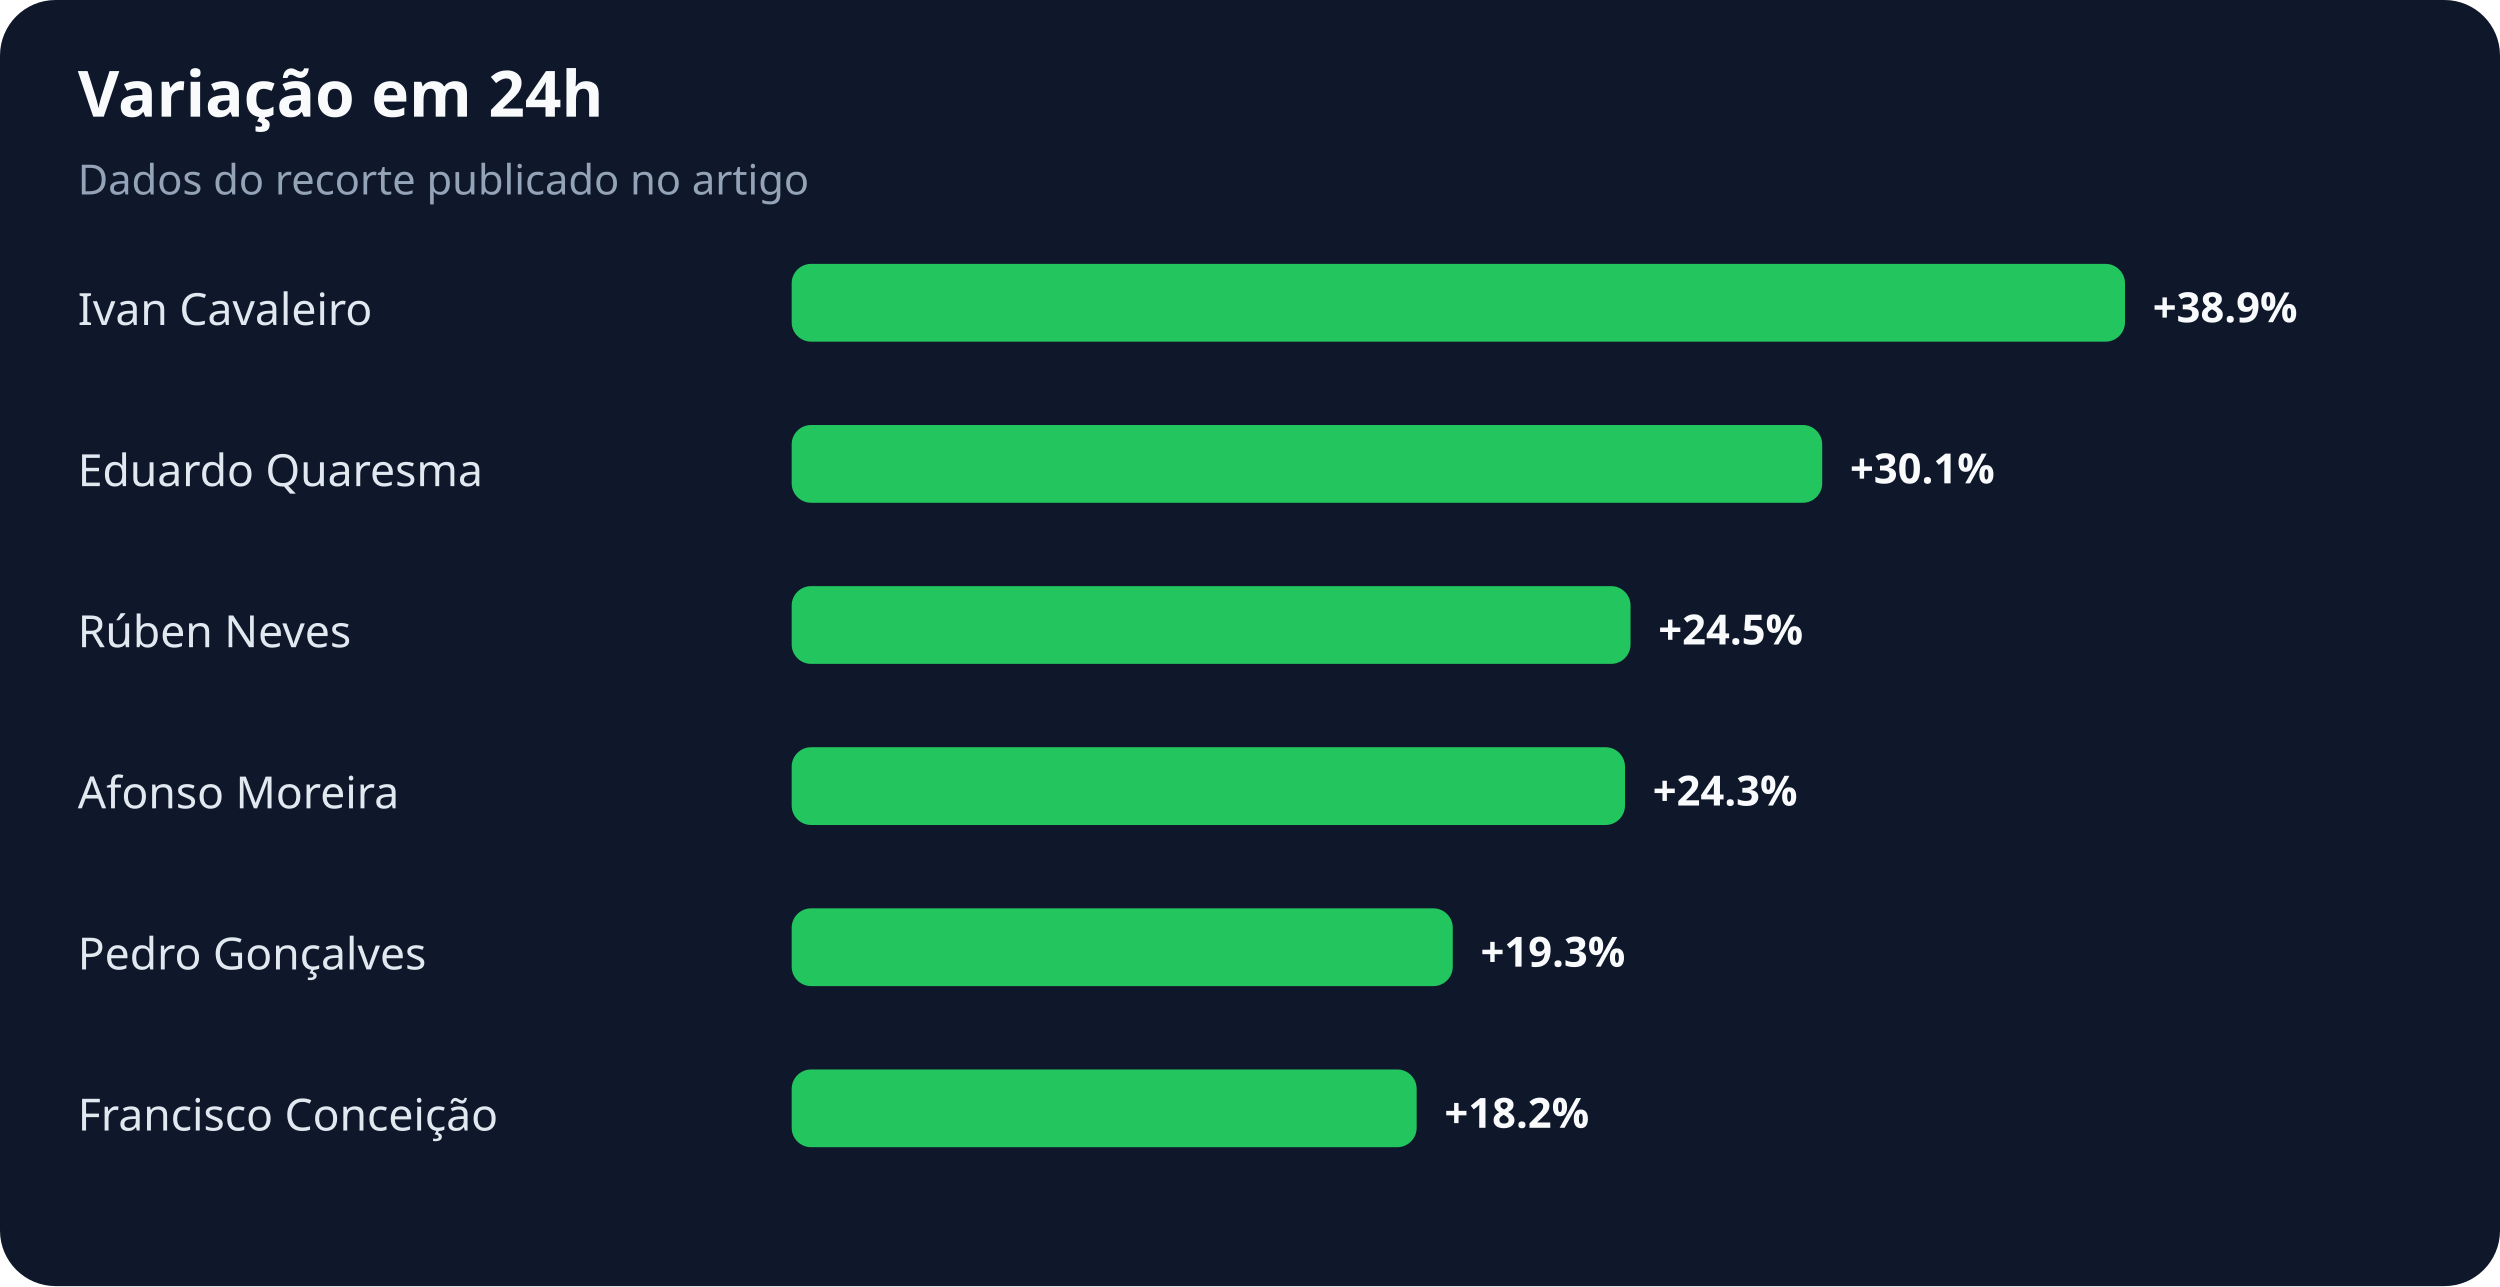
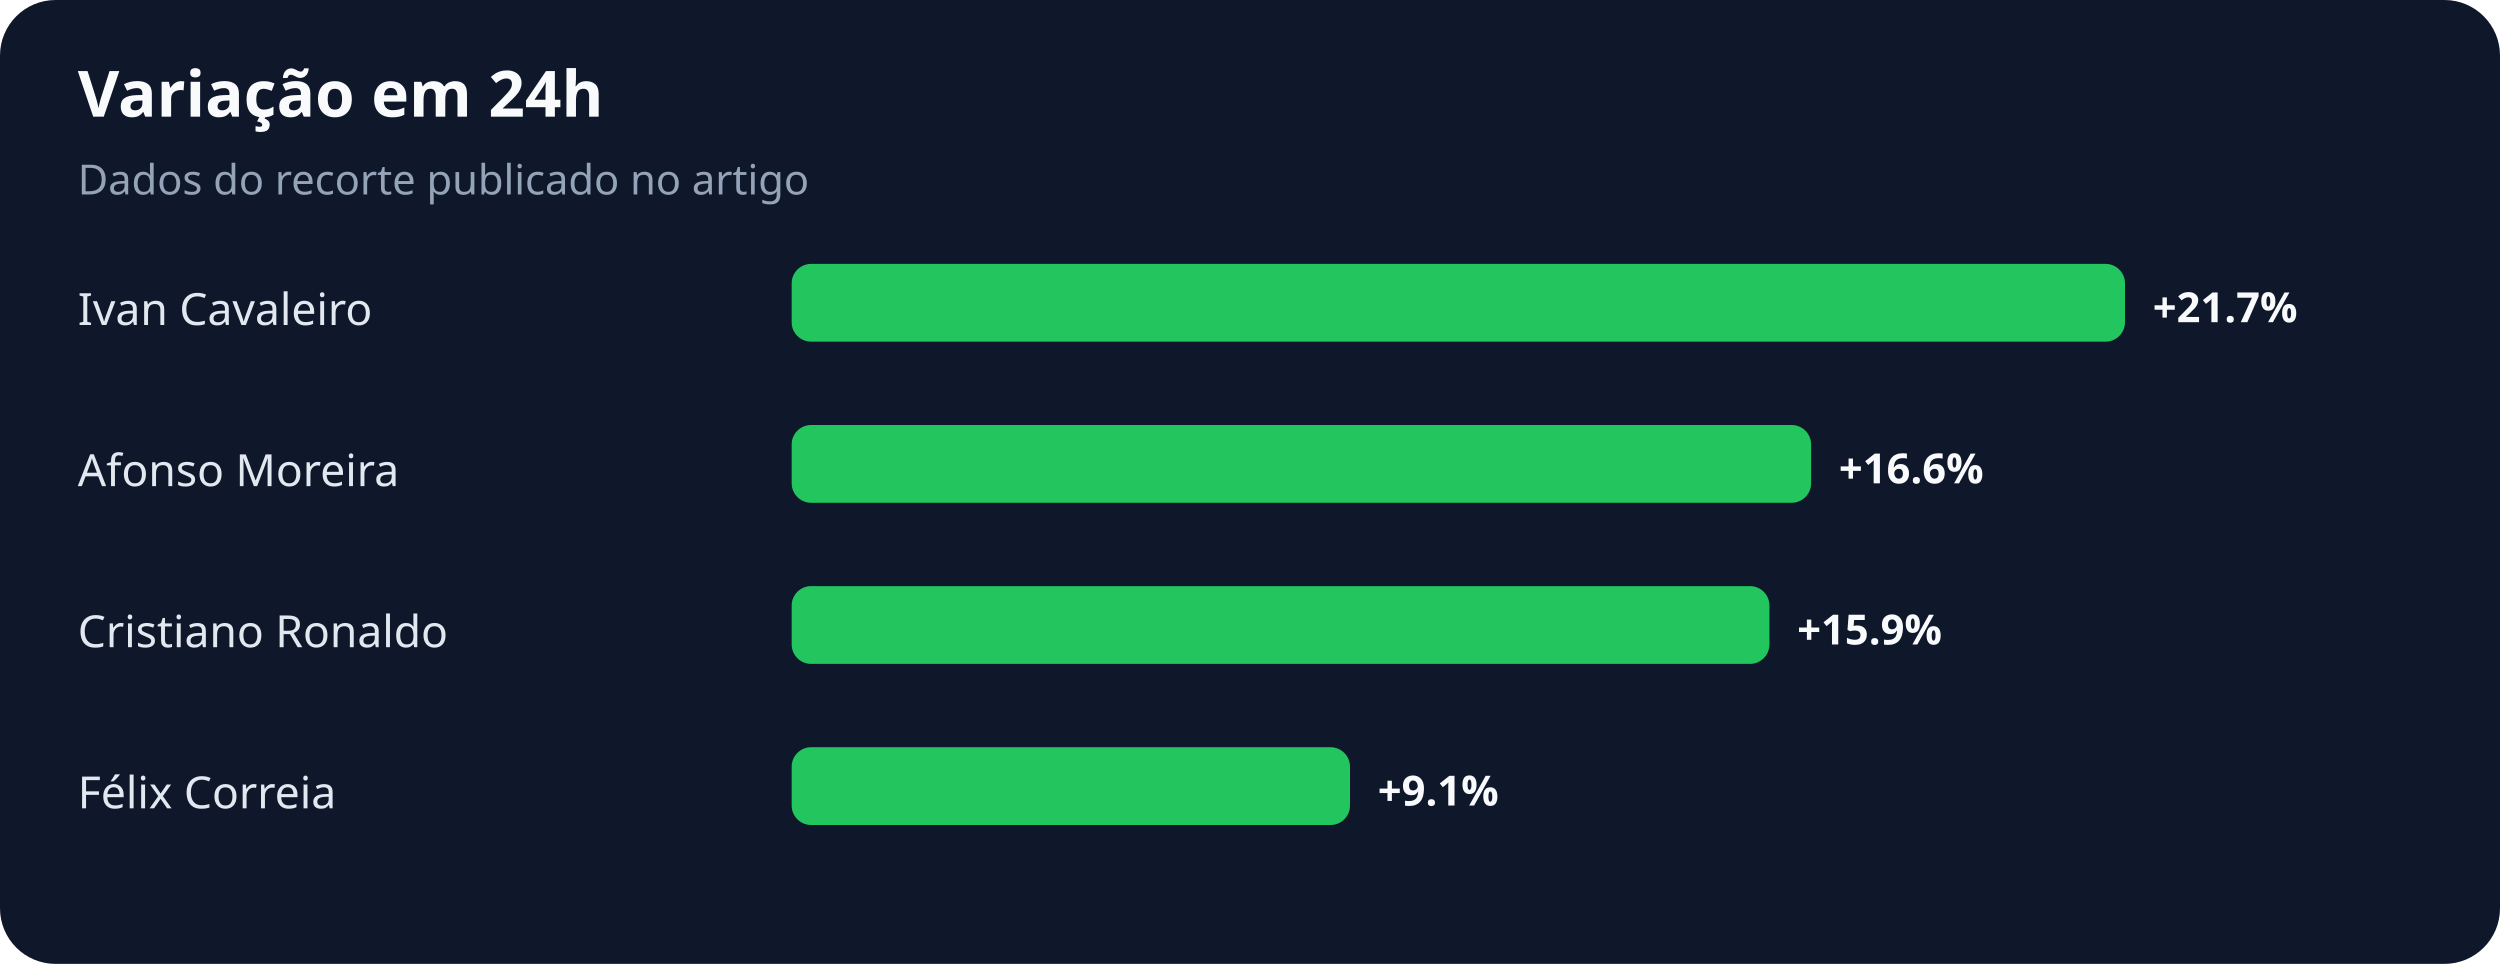
- <svg xmlns="http://www.w3.org/2000/svg" width="900" height="463" viewBox="0 0 900 463" role="img" aria-labelledby="title desc">
+ <svg xmlns="http://www.w3.org/2000/svg" width="900" height="347" viewBox="0 0 900 347" role="img" aria-labelledby="title desc">
  <rect width="100%" height="100%" rx="20" fill="#0f172a" />
  <text x="28" y="42" fill="#f8fafc" font-family="system-ui,sans-serif" font-size="23" font-weight="700">Variação em 24h</text>
  <text x="28" y="70" fill="#94a3b8" font-family="system-ui,sans-serif" font-size="15">Dados do recorte publicado no artigo</text>
  <text x="28" y="117" fill="#e2e8f0" font-family="system-ui,sans-serif" font-size="16">Ivan Cavaleiro</text>
  <rect x="285" y="95" width="480" height="28" rx="7" fill="#22c55e" />
-   <text x="775" y="116" fill="#f8fafc" font-family="system-ui,sans-serif" font-size="15" font-weight="700">+38.9%</text>
-   <text x="28" y="175" fill="#e2e8f0" font-family="system-ui,sans-serif" font-size="16">Eduardo Quaresma</text>
-   <rect x="285" y="153" width="371" height="28" rx="7" fill="#22c55e" />
-   <text x="666" y="174" fill="#f8fafc" font-family="system-ui,sans-serif" font-size="15" font-weight="700">+30.1%</text>
-   <text x="28" y="233" fill="#e2e8f0" font-family="system-ui,sans-serif" font-size="16">Rúben Neves</text>
-   <rect x="285" y="211" width="302" height="28" rx="7" fill="#22c55e" />
-   <text x="597" y="232" fill="#f8fafc" font-family="system-ui,sans-serif" font-size="15" font-weight="700">+24.5%</text>
-   <text x="28" y="291" fill="#e2e8f0" font-family="system-ui,sans-serif" font-size="16">Afonso Moreira</text>
-   <rect x="285" y="269" width="300" height="28" rx="7" fill="#22c55e" />
-   <text x="595" y="290" fill="#f8fafc" font-family="system-ui,sans-serif" font-size="15" font-weight="700">+24.3%</text>
-   <text x="28" y="349" fill="#e2e8f0" font-family="system-ui,sans-serif" font-size="16">Pedro Gonçalves</text>
-   <rect x="285" y="327" width="238" height="28" rx="7" fill="#22c55e" />
-   <text x="533" y="348" fill="#f8fafc" font-family="system-ui,sans-serif" font-size="15" font-weight="700">+19.3%</text>
-   <text x="28" y="407" fill="#e2e8f0" font-family="system-ui,sans-serif" font-size="16">Francisco Conceição</text>
-   <rect x="285" y="385" width="225" height="28" rx="7" fill="#22c55e" />
-   <text x="520" y="406" fill="#f8fafc" font-family="system-ui,sans-serif" font-size="15" font-weight="700">+18.2%</text>
+   <text x="775" y="116" fill="#f8fafc" font-family="system-ui,sans-serif" font-size="15" font-weight="700">+21.7%</text>
+   <text x="28" y="175" fill="#e2e8f0" font-family="system-ui,sans-serif" font-size="16">Afonso Moreira</text>
+   <rect x="285" y="153" width="367" height="28" rx="7" fill="#22c55e" />
+   <text x="662" y="174" fill="#f8fafc" font-family="system-ui,sans-serif" font-size="15" font-weight="700">+16.6%</text>
+   <text x="28" y="233" fill="#e2e8f0" font-family="system-ui,sans-serif" font-size="16">Cristiano Ronaldo</text>
+   <rect x="285" y="211" width="352" height="28" rx="7" fill="#22c55e" />
+   <text x="647" y="232" fill="#f8fafc" font-family="system-ui,sans-serif" font-size="15" font-weight="700">+15.9%</text>
+   <text x="28" y="291" fill="#e2e8f0" font-family="system-ui,sans-serif" font-size="16">Félix Correia</text>
+   <rect x="285" y="269" width="201" height="28" rx="7" fill="#22c55e" />
+   <text x="496" y="290" fill="#f8fafc" font-family="system-ui,sans-serif" font-size="15" font-weight="700">+9.1%</text>
</svg>
